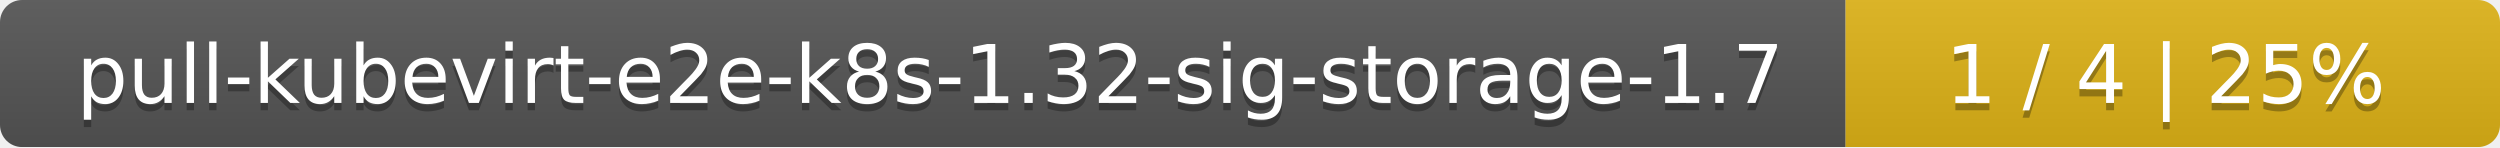
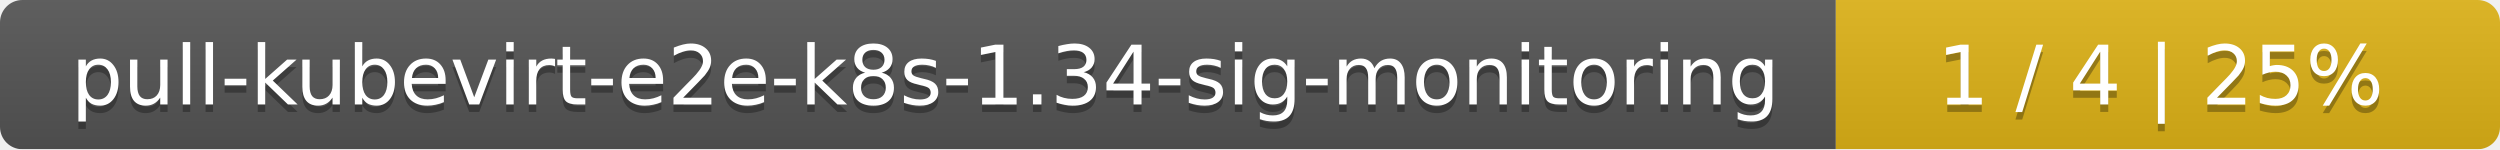
- <svg xmlns="http://www.w3.org/2000/svg" width="340" height="20">
+ <svg xmlns="http://www.w3.org/2000/svg" width="335" height="20">
  <linearGradient id="smooth" x2="0" y2="100%">
    <stop offset="0" stop-color="#bbb" stop-opacity=".1" />
    <stop offset="1" stop-opacity=".1" />
  </linearGradient>
  <mask id="round">
-     <rect width="340" height="20" rx="3" fill="#fff" />
+     <rect width="335" height="20" rx="3" fill="#fff" />
  </mask>
  <g mask="url(#round)">
-     <rect width="251" height="20" fill="#555" />
-     <rect x="251" width="89" height="20" fill="#dfb317" />
-     <rect width="340" height="20" fill="url(#smooth)" />
+     <rect width="246" height="20" fill="#555" />
+     <rect x="246" width="89" height="20" fill="#dfb317" />
+     <rect width="335" height="20" fill="url(#smooth)" />
  </g>
  <g fill="#fff" text-anchor="middle" font-family="DejaVu Sans,Verdana,Geneva,sans-serif" font-size="11">
-     <text x="126.5" y="15" fill="#010101" fill-opacity=".3">pull-kubevirt-e2e-k8s-1.32-sig-storage-1.7</text>
-     <text x="126.5" y="14">pull-kubevirt-e2e-k8s-1.32-sig-storage-1.7</text>
-     <text x="294.5" y="15" fill="#010101" fill-opacity=".3">1 / 4    |    25%</text>
-     <text x="294.5" y="14">1 / 4    |    25%</text>
+     <text x="124" y="15" fill="#010101" fill-opacity=".3">pull-kubevirt-e2e-k8s-1.34-sig-monitoring</text>
+     <text x="124" y="14">pull-kubevirt-e2e-k8s-1.34-sig-monitoring</text>
+     <text x="289.5" y="15" fill="#010101" fill-opacity=".3">1 / 4    |    25%</text>
+     <text x="289.5" y="14">1 / 4    |    25%</text>
  </g>
</svg>
